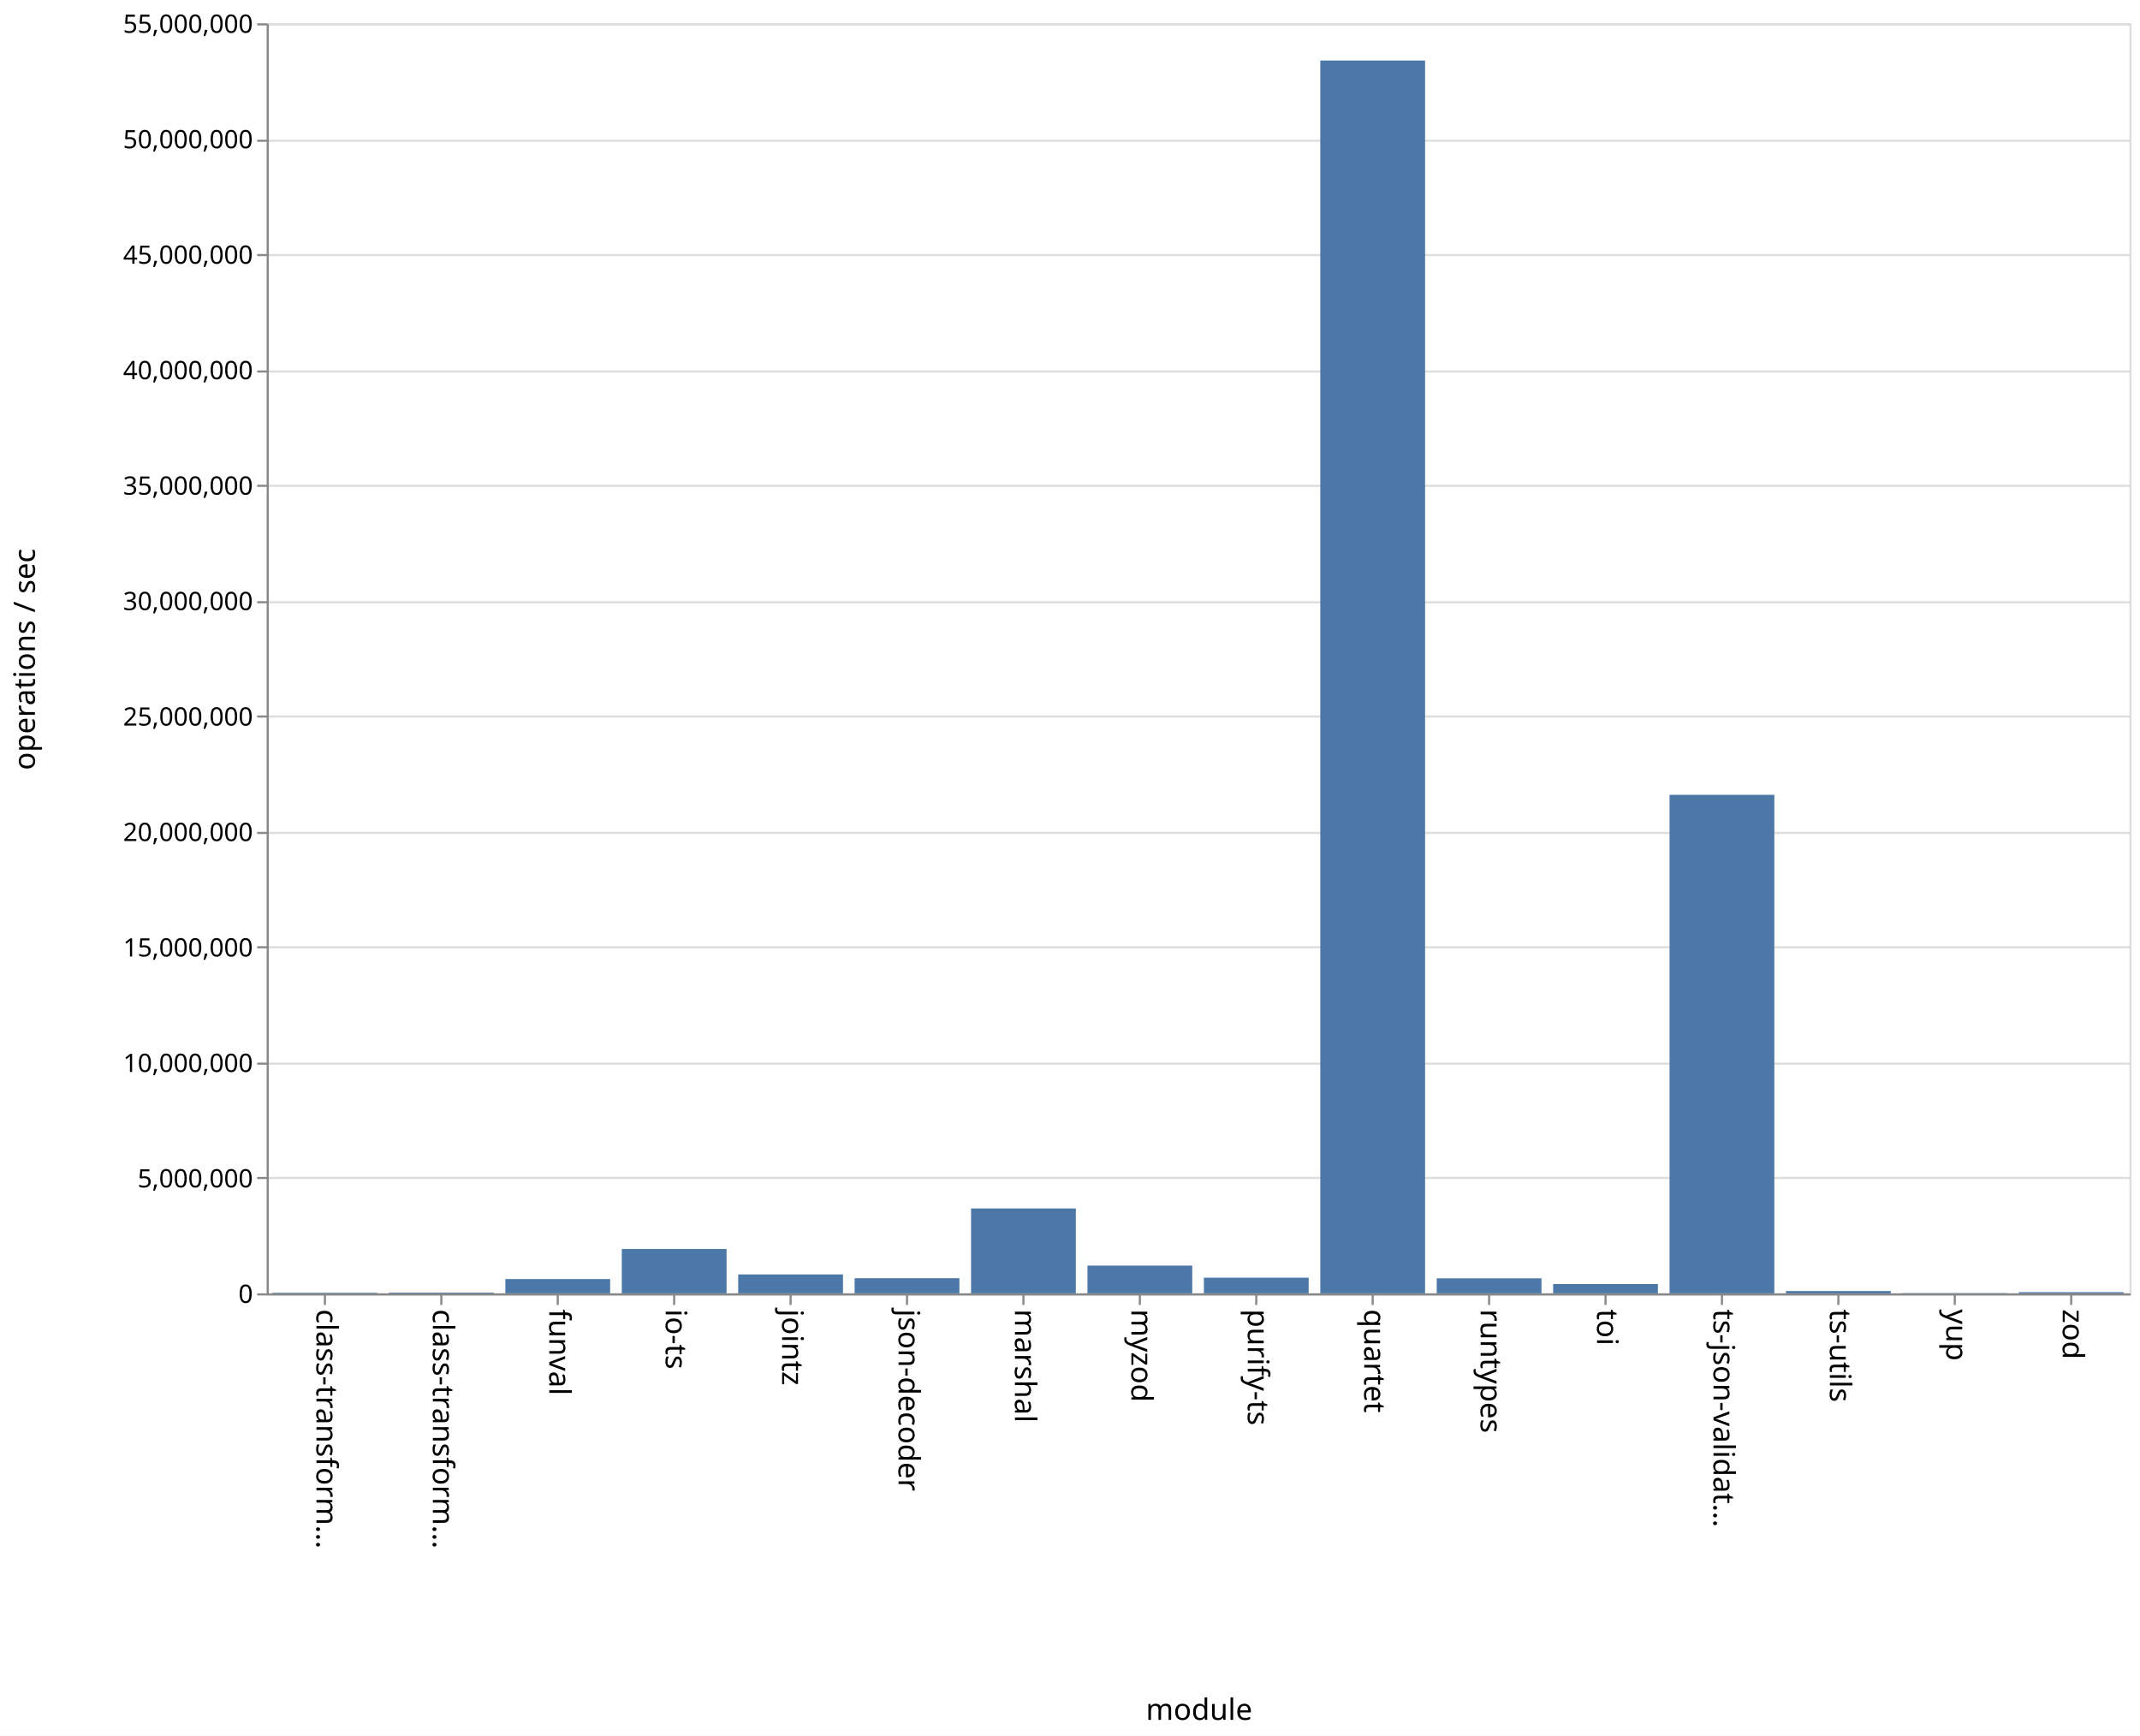
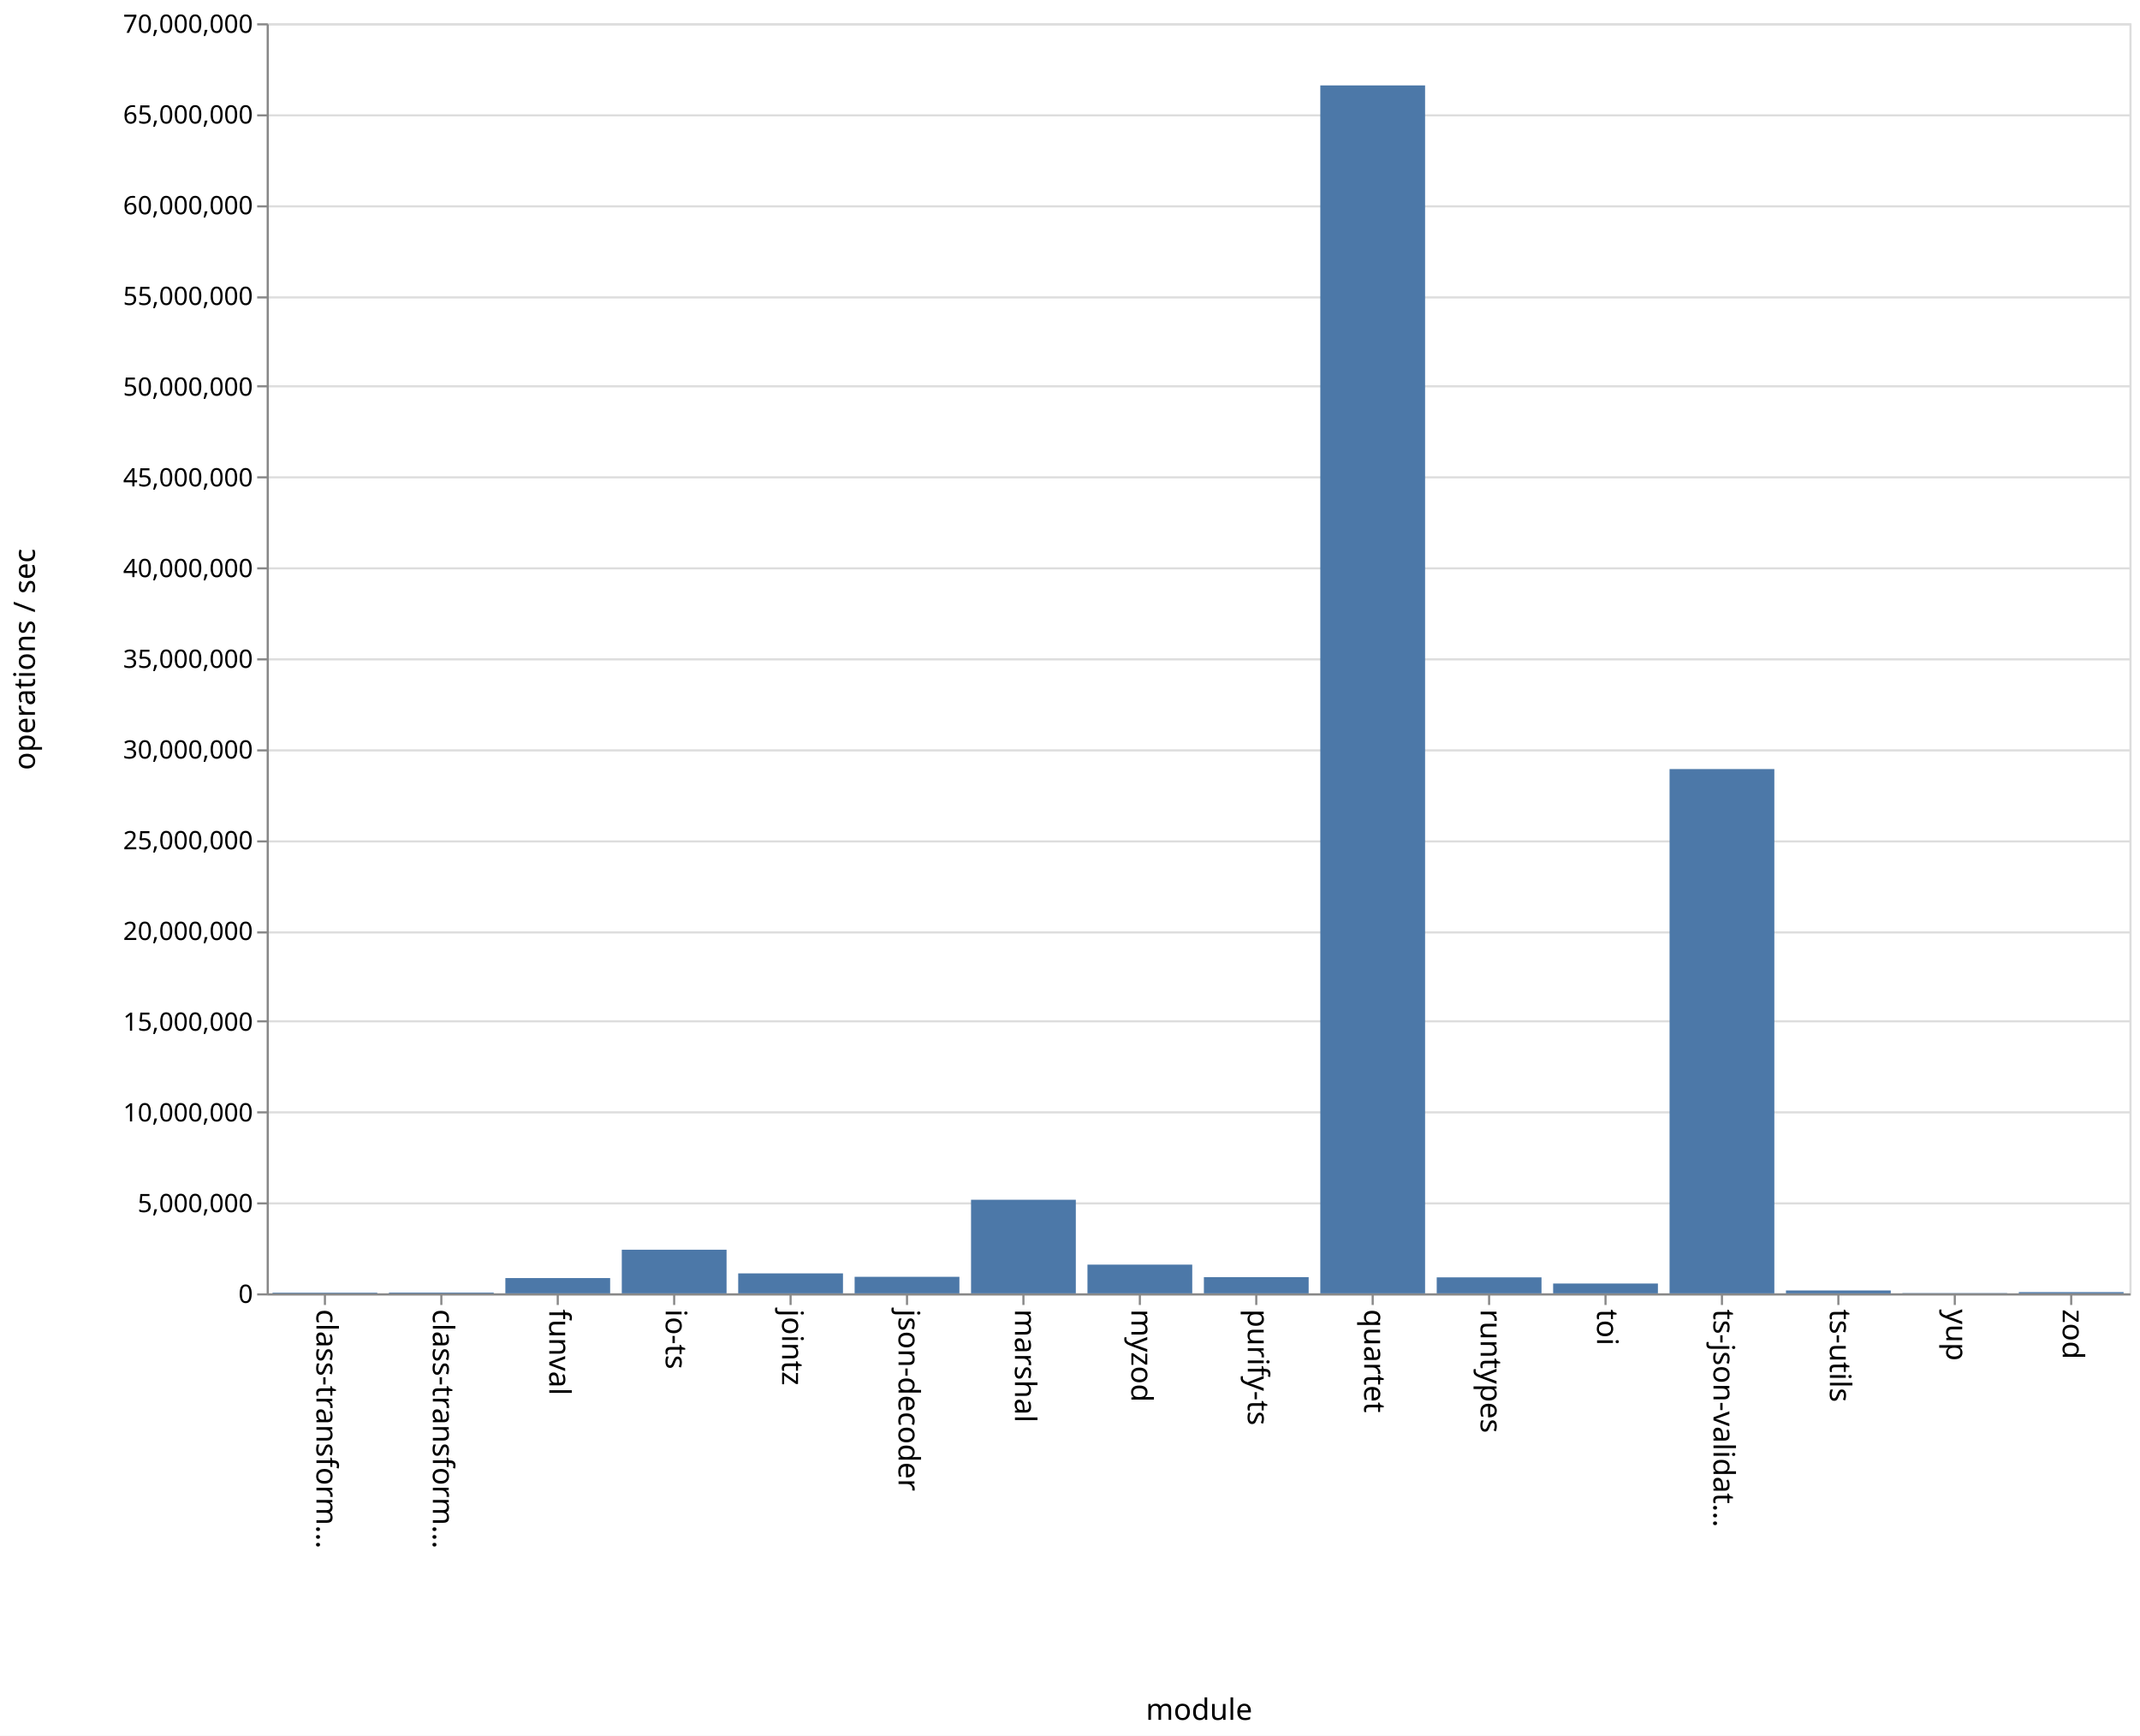
<svg xmlns="http://www.w3.org/2000/svg" class="marks" width="1011" height="820">
  <path fill="#fff" d="M0 0h1011v820H0z" />
  <g class="mark-group role-frame root" aria-roledescription="group mark container">
    <path class="background" aria-hidden="true" d="M126.5 11.5h880v600h-880z" fill="none" stroke="#ddd" />
    <g class="mark-group role-axis" aria-hidden="true">
      <path class="background" aria-hidden="true" d="M126.5 11.5z" pointer-events="none" fill="none" />
      <g class="mark-rule role-axis-grid" pointer-events="none" fill="none" stroke="#ddd">
-         <path d="M126.5 611.5h880M126.5 556.5h880M126.5 502.5h880M126.5 447.5h880M126.5 393.5h880M126.5 338.5h880M126.5 284.5h880M126.5 229.5h880M126.5 175.5h880M126.5 120.5h880M126.5 66.5h880M126.5 11.5h880" />
+         <path d="M126.5 611.5h880M126.5 568.5h880M126.5 525.5h880M126.5 482.5h880M126.5 440.5h880M126.5 397.5h880M126.5 354.5h880M126.5 311.5h880M126.5 268.5h880M126.5 225.5h880M126.5 182.5h880M126.5 140.5h880M126.5 97.5h880M126.5 54.5h880M126.5 11.5h880" />
      </g>
    </g>
    <g class="mark-group role-axis" aria-roledescription="axis" aria-label="X-axis titled 'module' for a discrete scale with 16 values: class-transformer-validator-async, class-transformer-validator-sync, funval, io-ts, jointz, ending with zod">
      <path class="background" aria-hidden="true" d="M126.5 611.5z" pointer-events="none" fill="none" />
      <g class="mark-rule role-axis-tick" pointer-events="none" fill="none" stroke="#888">
        <path d="M153.5 611.5v5M208.5 611.5v5M263.5 611.5v5M318.5 611.5v5M373.5 611.5v5M428.5 611.5v5M483.5 611.5v5M538.5 611.5v5M593.5 611.5v5M648.5 611.5v5M703.5 611.5v5M758.5 611.5v5M813.5 611.5v5M868.5 611.5v5M923.5 611.5v5M978.5 611.5v5" />
      </g>
      <g class="mark-text role-axis-label" pointer-events="none" font-family="sans-serif" font-size="14">
        <text transform="rotate(90 -234.5 384)">
                    class-transform…
                </text>
        <text transform="rotate(90 -207 411.5)">
                    class-transform…
                </text>
        <text transform="rotate(90 -179.5 439)">
                    funval
                </text>
        <text transform="rotate(90 -152 466.5)">
                    io-ts
                </text>
        <text transform="rotate(90 -124.5 494)">
                    jointz
                </text>
        <text transform="rotate(90 -97 521.5)">
                    json-decoder
                </text>
        <text transform="rotate(90 -69.5 549)">
                    marshal
                </text>
        <text transform="rotate(90 -42 576.5)">
                    myzod
                </text>
        <text transform="rotate(90 -14.5 604)">
                    purify-ts
                </text>
        <text transform="rotate(90 13 631.5)">
                    quartet
                </text>
        <text transform="rotate(90 40.5 659)">
                    runtypes
                </text>
        <text transform="rotate(90 68 686.5)">
                    toi
                </text>
        <text transform="rotate(90 95.5 714)">
                    ts-json-validat…
                </text>
        <text transform="rotate(90 123 741.5)">
                    ts-utils
                </text>
        <text transform="rotate(90 150.5 769)">
                    yup
                </text>
        <text transform="rotate(90 178 796.5)">
                    zod
                </text>
      </g>
      <path fill="none" stroke="#888" d="M126.5 611.5h880" pointer-events="none" />
      <text text-anchor="middle" transform="translate(566.5 812.5)" font-family="sans-serif" font-size="14" font-weight="400" pointer-events="none">
                module
            </text>
    </g>
-     <g class="mark-group role-axis" aria-roledescription="axis" aria-label="Y-axis titled 'operations / sec' for a linear scale with values from 0 to 55,000,000">
+     <g class="mark-group role-axis" aria-roledescription="axis" aria-label="Y-axis titled 'operations / sec' for a linear scale with values from 0 to 70,000,000">
      <path class="background" aria-hidden="true" d="M126.5 11.5z" pointer-events="none" fill="none" />
      <g class="mark-rule role-axis-tick" pointer-events="none" fill="none" stroke="#888">
-         <path d="M126.5 611.5h-5M126.5 556.5h-5M126.5 502.5h-5M126.5 447.5h-5M126.5 393.5h-5M126.5 338.5h-5M126.5 284.5h-5M126.5 229.5h-5M126.5 175.5h-5M126.5 120.5h-5M126.5 66.5h-5M126.5 11.5h-5" />
+         <path d="M126.5 611.5h-5M126.5 568.5h-5M126.5 525.5h-5M126.5 482.5h-5M126.5 440.5h-5M126.5 397.5h-5M126.5 354.5h-5M126.5 311.5h-5M126.5 268.5h-5M126.5 225.5h-5M126.5 182.5h-5M126.5 140.5h-5M126.5 97.5h-5M126.5 54.5h-5M126.5 11.5h-5" />
      </g>
      <g class="mark-text role-axis-label" pointer-events="none" text-anchor="end" font-family="sans-serif" font-size="12">
        <text transform="translate(119.5 615.5)">
                    0
                </text>
-         <text transform="translate(119.5 560.955)">
+         <text transform="translate(119.5 572.643)">
                    5,000,000
                </text>
-         <text transform="translate(119.5 506.41)">
+         <text transform="translate(119.5 529.786)">
                    10,000,000
                </text>
-         <text transform="translate(119.5 451.864)">
+         <text transform="translate(119.5 486.929)">
                    15,000,000
                </text>
-         <text transform="translate(119.5 397.318)">
+         <text transform="translate(119.5 444.071)">
                    20,000,000
                </text>
-         <text transform="translate(119.5 342.773)">
+         <text transform="translate(119.5 401.214)">
                    25,000,000
                </text>
-         <text transform="translate(119.5 288.227)">
+         <text transform="translate(119.5 358.357)">
                    30,000,000
                </text>
-         <text transform="translate(119.5 233.682)">
+         <text transform="translate(119.5 315.5)">
                    35,000,000
                </text>
-         <text transform="translate(119.5 179.136)">
+         <text transform="translate(119.5 272.643)">
                    40,000,000
                </text>
-         <text transform="translate(119.5 124.59)">
+         <text transform="translate(119.5 229.786)">
                    45,000,000
                </text>
-         <text transform="translate(119.5 70.045)">
+         <text transform="translate(119.5 186.929)">
                    50,000,000
                </text>
+         <text transform="translate(119.5 144.071)">
+                     55,000,000
+                 </text>
+         <text transform="translate(119.5 101.214)">
+                     60,000,000
+                 </text>
+         <text transform="translate(119.5 58.357)">
+                     65,000,000
+                 </text>
        <text transform="translate(119.5 15.5)">
-                     55,000,000
+                     70,000,000
                </text>
      </g>
      <path fill="none" stroke="#888" d="M126.5 611.5v-600" pointer-events="none" />
      <text text-anchor="middle" transform="rotate(-90 164 147.5)" font-family="sans-serif" font-size="14" font-weight="400" pointer-events="none">
                operations / sec
            </text>
    </g>
    <g class="mark-rect role-mark marks" aria-roledescription="rect mark container" fill="#4c78a8">
-       <path aria-label="operations / sec: 25265; module: class-transformer-validator-async" aria-roledescription="bar" d="M128.75 610.724h49.5V611h-49.5z" />
-       <path aria-label="operations / sec: 31957; module: class-transformer-validator-sync" aria-roledescription="bar" d="M183.75 610.651h49.5V611h-49.5z" />
-       <path aria-label="operations / sec: 619448; module: funval" aria-roledescription="bar" d="M238.75 604.242h49.5V611h-49.5z" />
-       <path aria-label="operations / sec: 1920940; module: io-ts" aria-roledescription="bar" d="M293.75 590.044h49.5V611h-49.5z" />
-       <path aria-label="operations / sec: 818880; module: jointz" aria-roledescription="bar" d="M348.75 602.067h49.5V611h-49.5z" />
-       <path aria-label="operations / sec: 656294; module: json-decoder" aria-roledescription="bar" d="M403.75 603.84h49.5V611h-49.5z" />
-       <path aria-label="operations / sec: 3676379; module: marshal" aria-roledescription="bar" d="M458.75 570.894h49.5V611h-49.5z" />
-       <path aria-label="operations / sec: 1201816; module: myzod" aria-roledescription="bar" d="M513.75 597.89h49.5V611h-49.5z" />
-       <path aria-label="operations / sec: 678787; module: purify-ts" aria-roledescription="bar" d="M568.75 603.595h49.5V611h-49.5z" />
-       <path aria-label="operations / sec: 53387986; module: quartet" aria-roledescription="bar" d="M623.75 28.586h49.5V611h-49.5z" />
-       <path aria-label="operations / sec: 650773; module: runtypes" aria-roledescription="bar" d="M678.75 603.9h49.5v7.1h-49.5z" />
-       <path aria-label="operations / sec: 402781; module: toi" aria-roledescription="bar" d="M733.75 606.606h49.5V611h-49.5z" />
-       <path aria-label="operations / sec: 21588364; module: ts-json-validator" aria-roledescription="bar" d="M788.75 375.49h49.5V611h-49.5z" />
-       <path aria-label="operations / sec: 100121; module: ts-utils" aria-roledescription="bar" d="M843.75 609.908h49.5V611h-49.5z" />
-       <path aria-label="operations / sec: 11414; module: yup" aria-roledescription="bar" d="M898.75 610.875h49.5V611h-49.5z" />
-       <path aria-label="operations / sec: 50498; module: zod" aria-roledescription="bar" d="M953.75 610.45h49.5v.55h-49.5z" />
+       <path aria-label="operations / sec: 36616; module: class-transformer-validator-async" aria-roledescription="bar" d="M128.75 610.686h49.5V611h-49.5z" />
+       <path aria-label="operations / sec: 43372; module: class-transformer-validator-sync" aria-roledescription="bar" d="M183.75 610.628h49.5V611h-49.5z" />
+       <path aria-label="operations / sec: 841914; module: funval" aria-roledescription="bar" d="M238.75 603.784h49.5V611h-49.5z" />
+       <path aria-label="operations / sec: 2403966; module: io-ts" aria-roledescription="bar" d="M293.75 590.395h49.5V611h-49.5z" />
+       <path aria-label="operations / sec: 1099867; module: jointz" aria-roledescription="bar" d="M348.75 601.573h49.5V611h-49.5z" />
+       <path aria-label="operations / sec: 910795; module: json-decoder" aria-roledescription="bar" d="M403.75 603.193h49.5V611h-49.5z" />
+       <path aria-label="operations / sec: 5157717; module: marshal" aria-roledescription="bar" d="M458.75 566.791h49.5V611h-49.5z" />
+       <path aria-label="operations / sec: 1582707; module: myzod" aria-roledescription="bar" d="M513.75 597.434h49.5V611h-49.5z" />
+       <path aria-label="operations / sec: 891883; module: purify-ts" aria-roledescription="bar" d="M568.75 603.355h49.5V611h-49.5z" />
+       <path aria-label="operations / sec: 66575656; module: quartet" aria-roledescription="bar" d="M623.75 40.352h49.5V611h-49.5z" />
+       <path aria-label="operations / sec: 880866; module: runtypes" aria-roledescription="bar" d="M678.75 603.45h49.5V611h-49.5z" />
+       <path aria-label="operations / sec: 541431; module: toi" aria-roledescription="bar" d="M733.75 606.36h49.5V611h-49.5z" />
+       <path aria-label="operations / sec: 28895691; module: ts-json-validator" aria-roledescription="bar" d="M788.75 363.323h49.5V611h-49.5z" />
+       <path aria-label="operations / sec: 158359; module: ts-utils" aria-roledescription="bar" d="M843.75 609.643h49.5V611h-49.5z" />
+       <path aria-label="operations / sec: 14892; module: yup" aria-roledescription="bar" d="M898.75 610.872h49.5V611h-49.5z" />
+       <path aria-label="operations / sec: 68360; module: zod" aria-roledescription="bar" d="M953.75 610.414h49.5V611h-49.5z" />
    </g>
  </g>
</svg>
